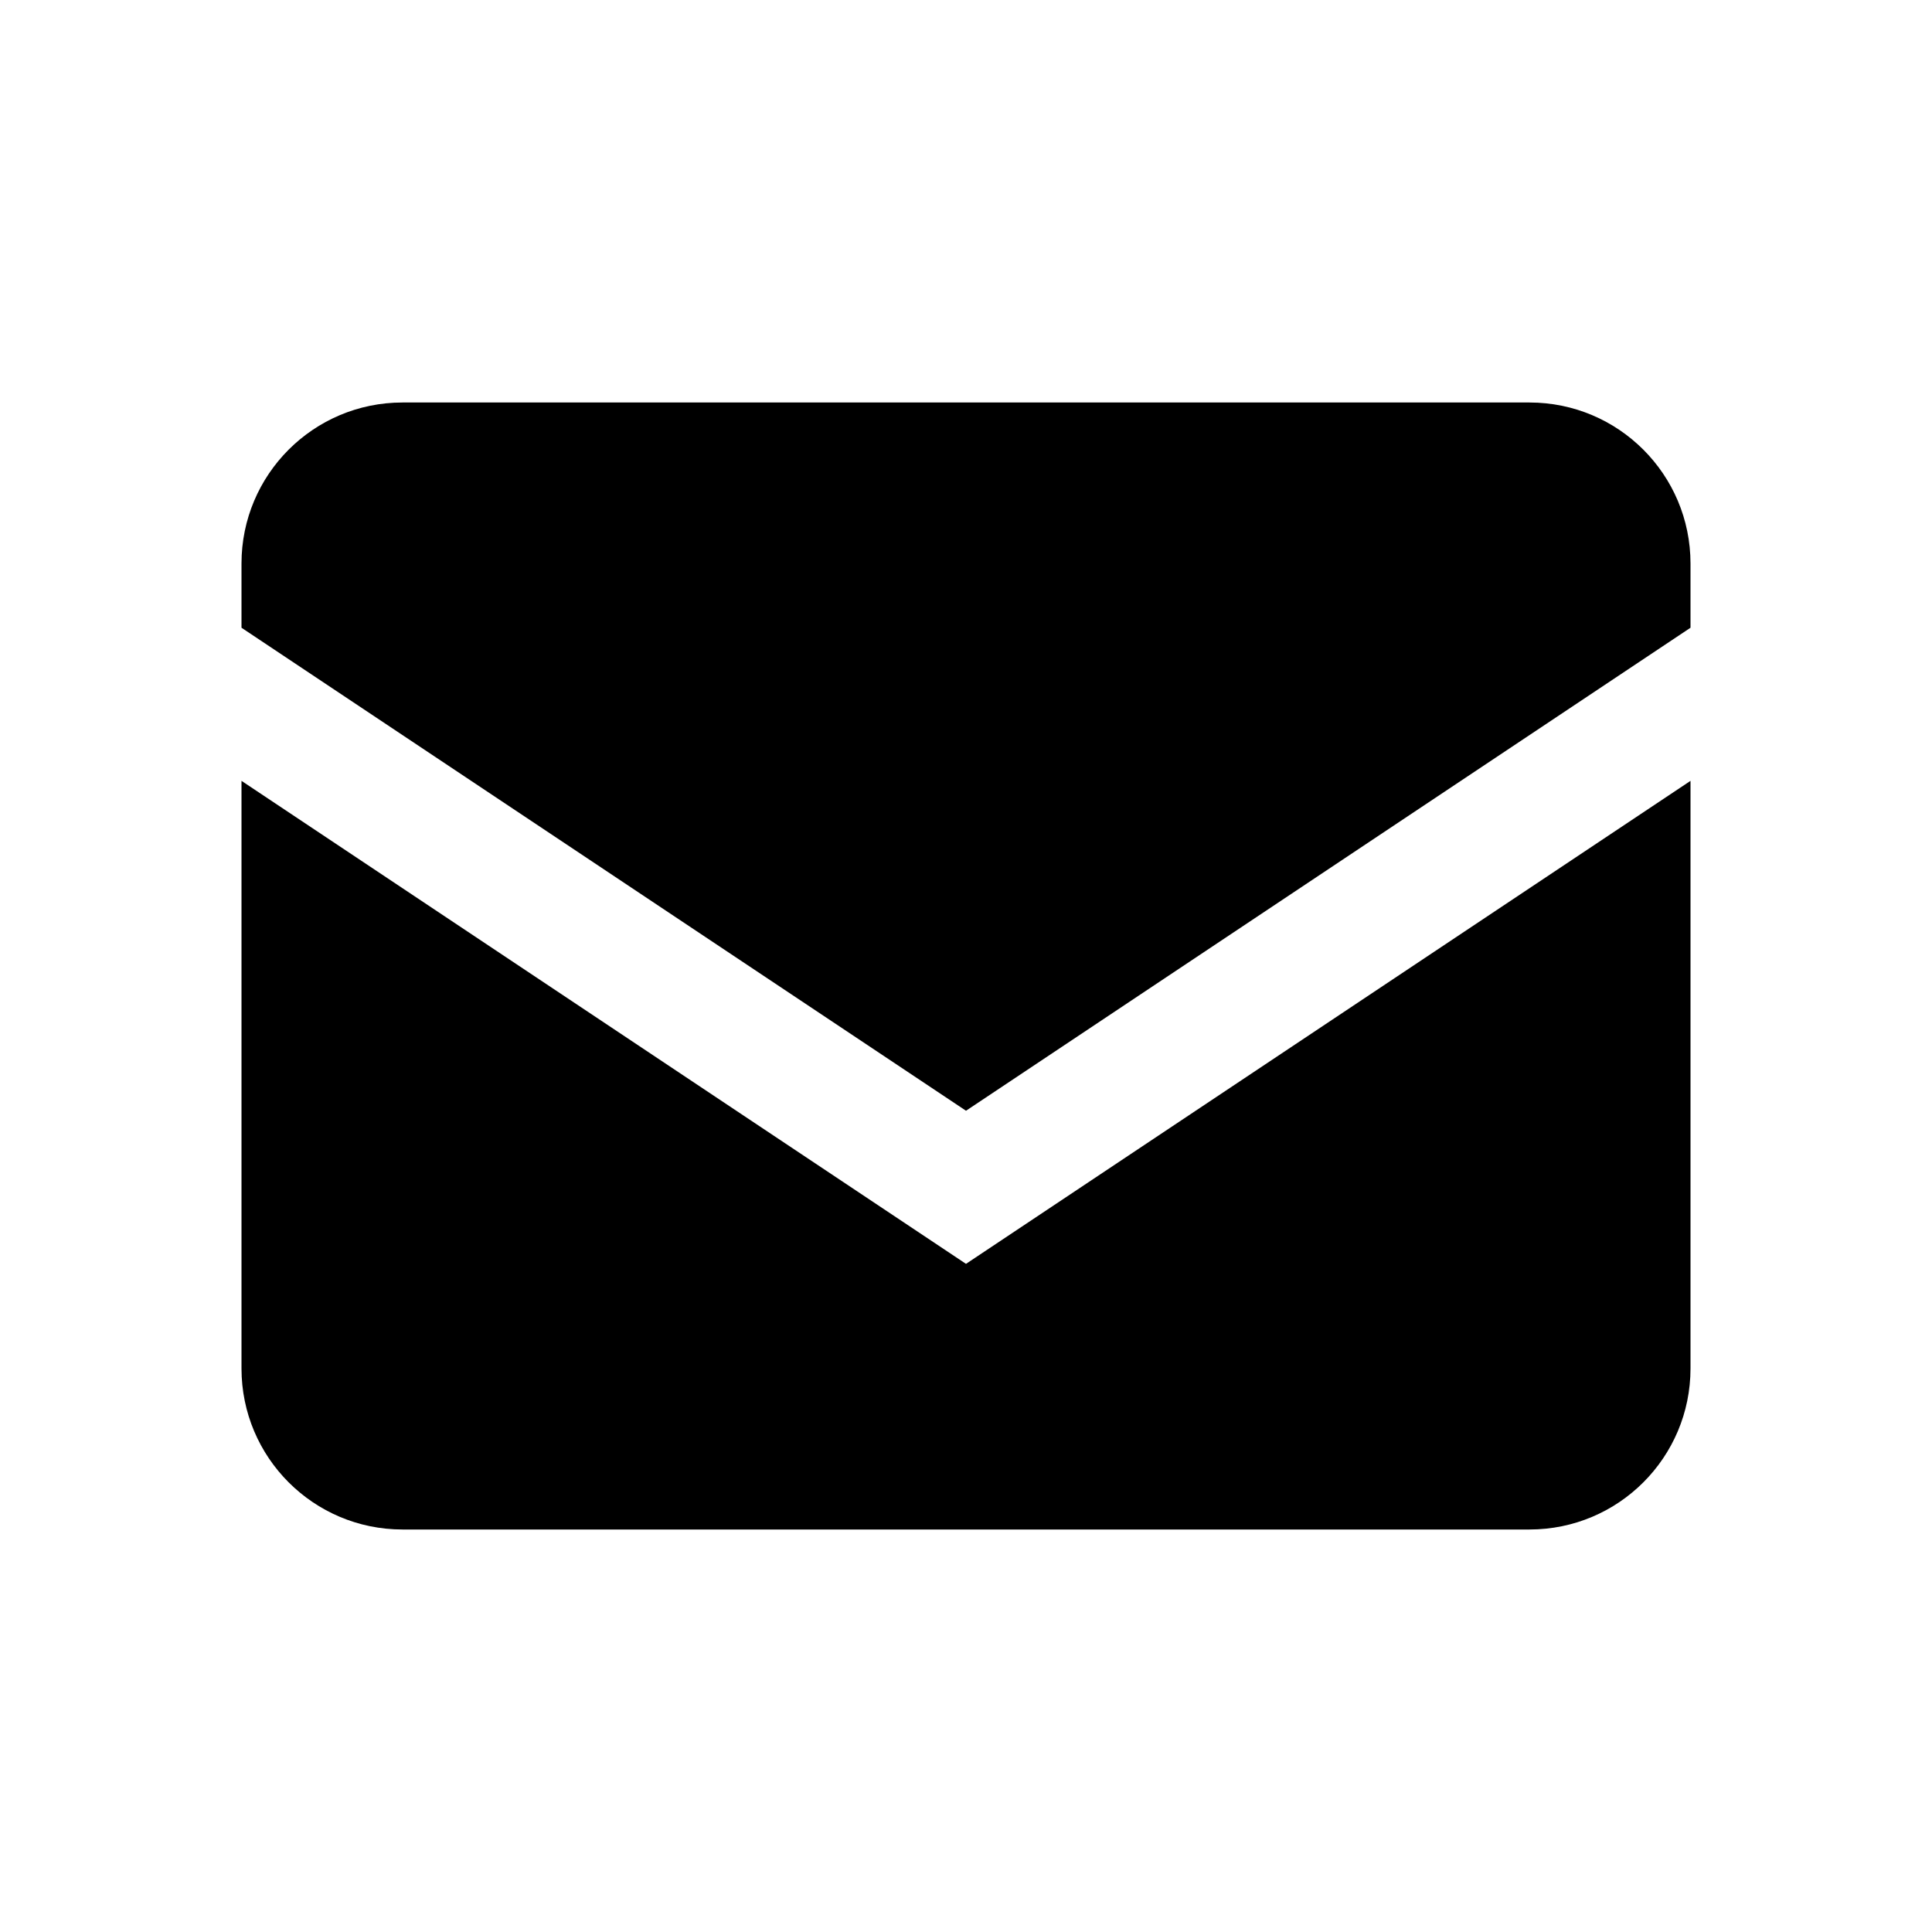
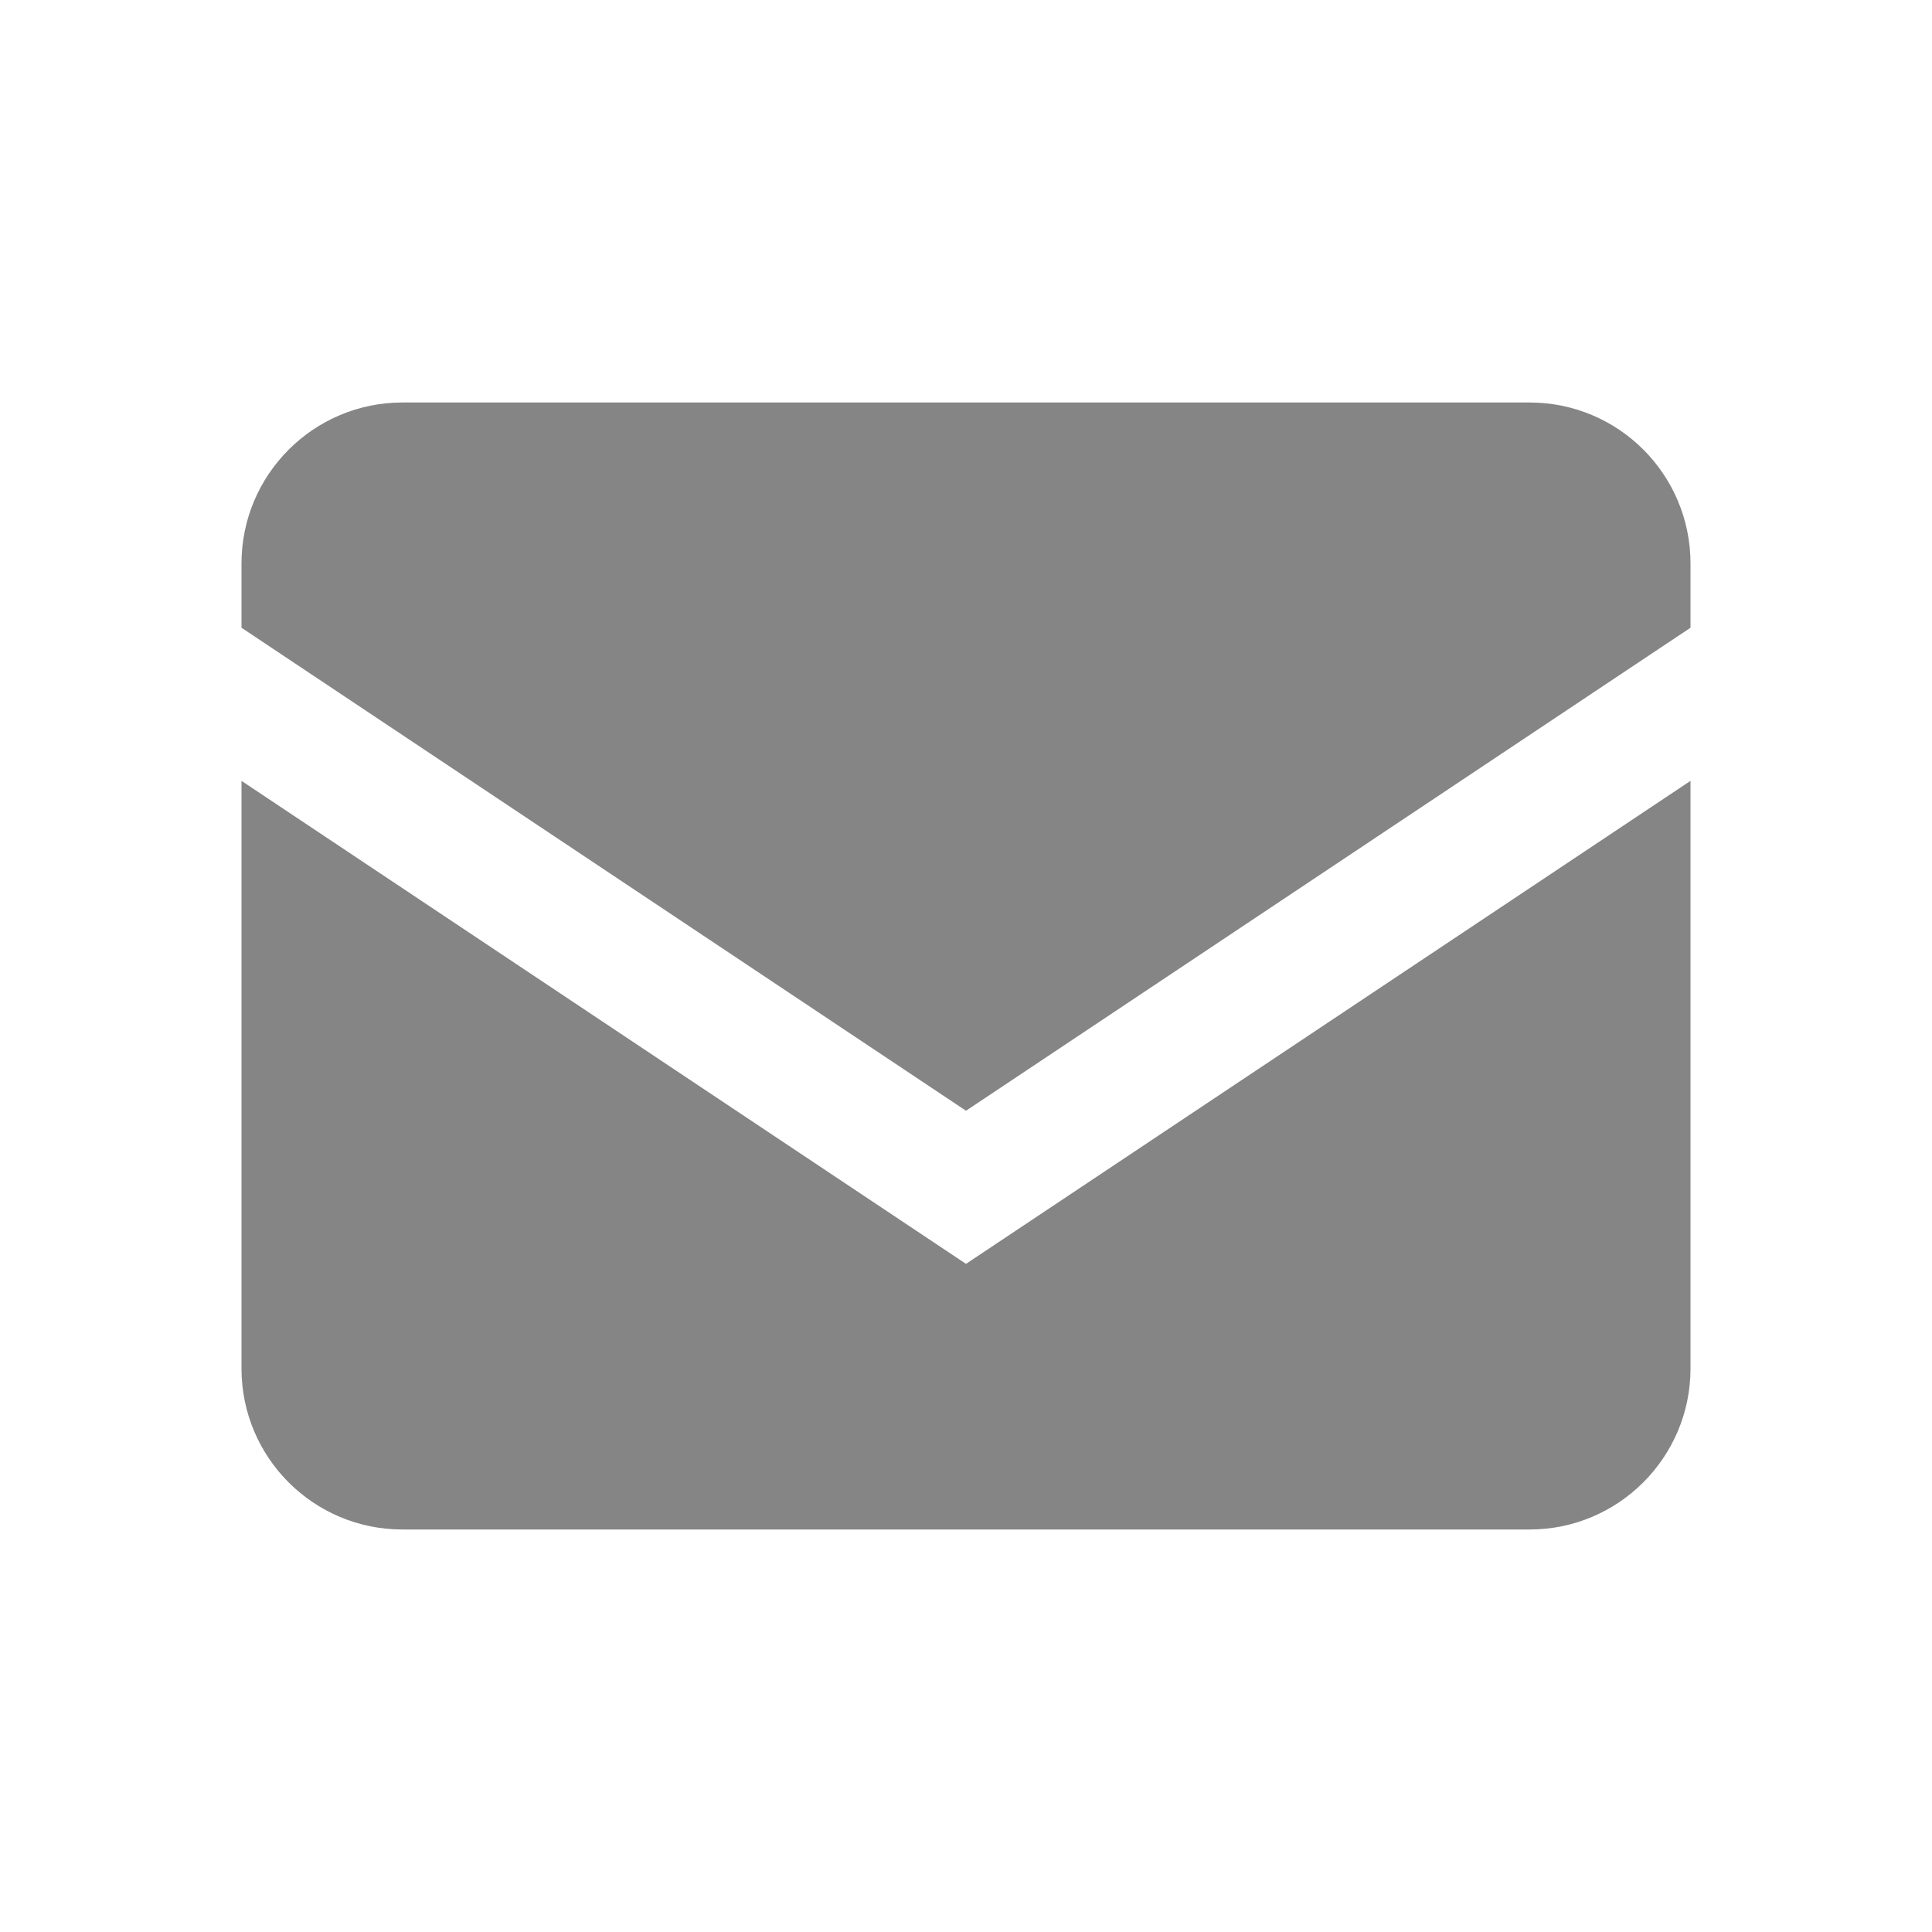
- <svg xmlns="http://www.w3.org/2000/svg" width="24" height="24" fill="none" viewBox="0 0 24 24">
-   <path fill-rule="evenodd" clip-rule="evenodd" d="M21 7.798l-9 6-9-6V7a2 2 0 012-2h14a2 2 0 012 2v.798zM21 9.7V17a2 2 0 01-2 2H5a2 2 0 01-2-2V9.7l9 6 9-6z" fill="currentColor" />
+ <svg xmlns="http://www.w3.org/2000/svg" width="24" height="24" viewBox="0 0 24 24" fill="none">
+   <path fill-rule="evenodd" clip-rule="evenodd" d="M21 7.798L12 13.798L3 7.798V7C3 5.896 3.896 5 4.999 5H19.001C20.105 5 21 5.894 21 7V7.798ZM21 9.7V17C21 18.104 20.104 19 19.001 19H4.999C3.895 19 3 18.106 3 17V9.7L12 15.7L21 9.7Z" fill="#858585" />
</svg>
